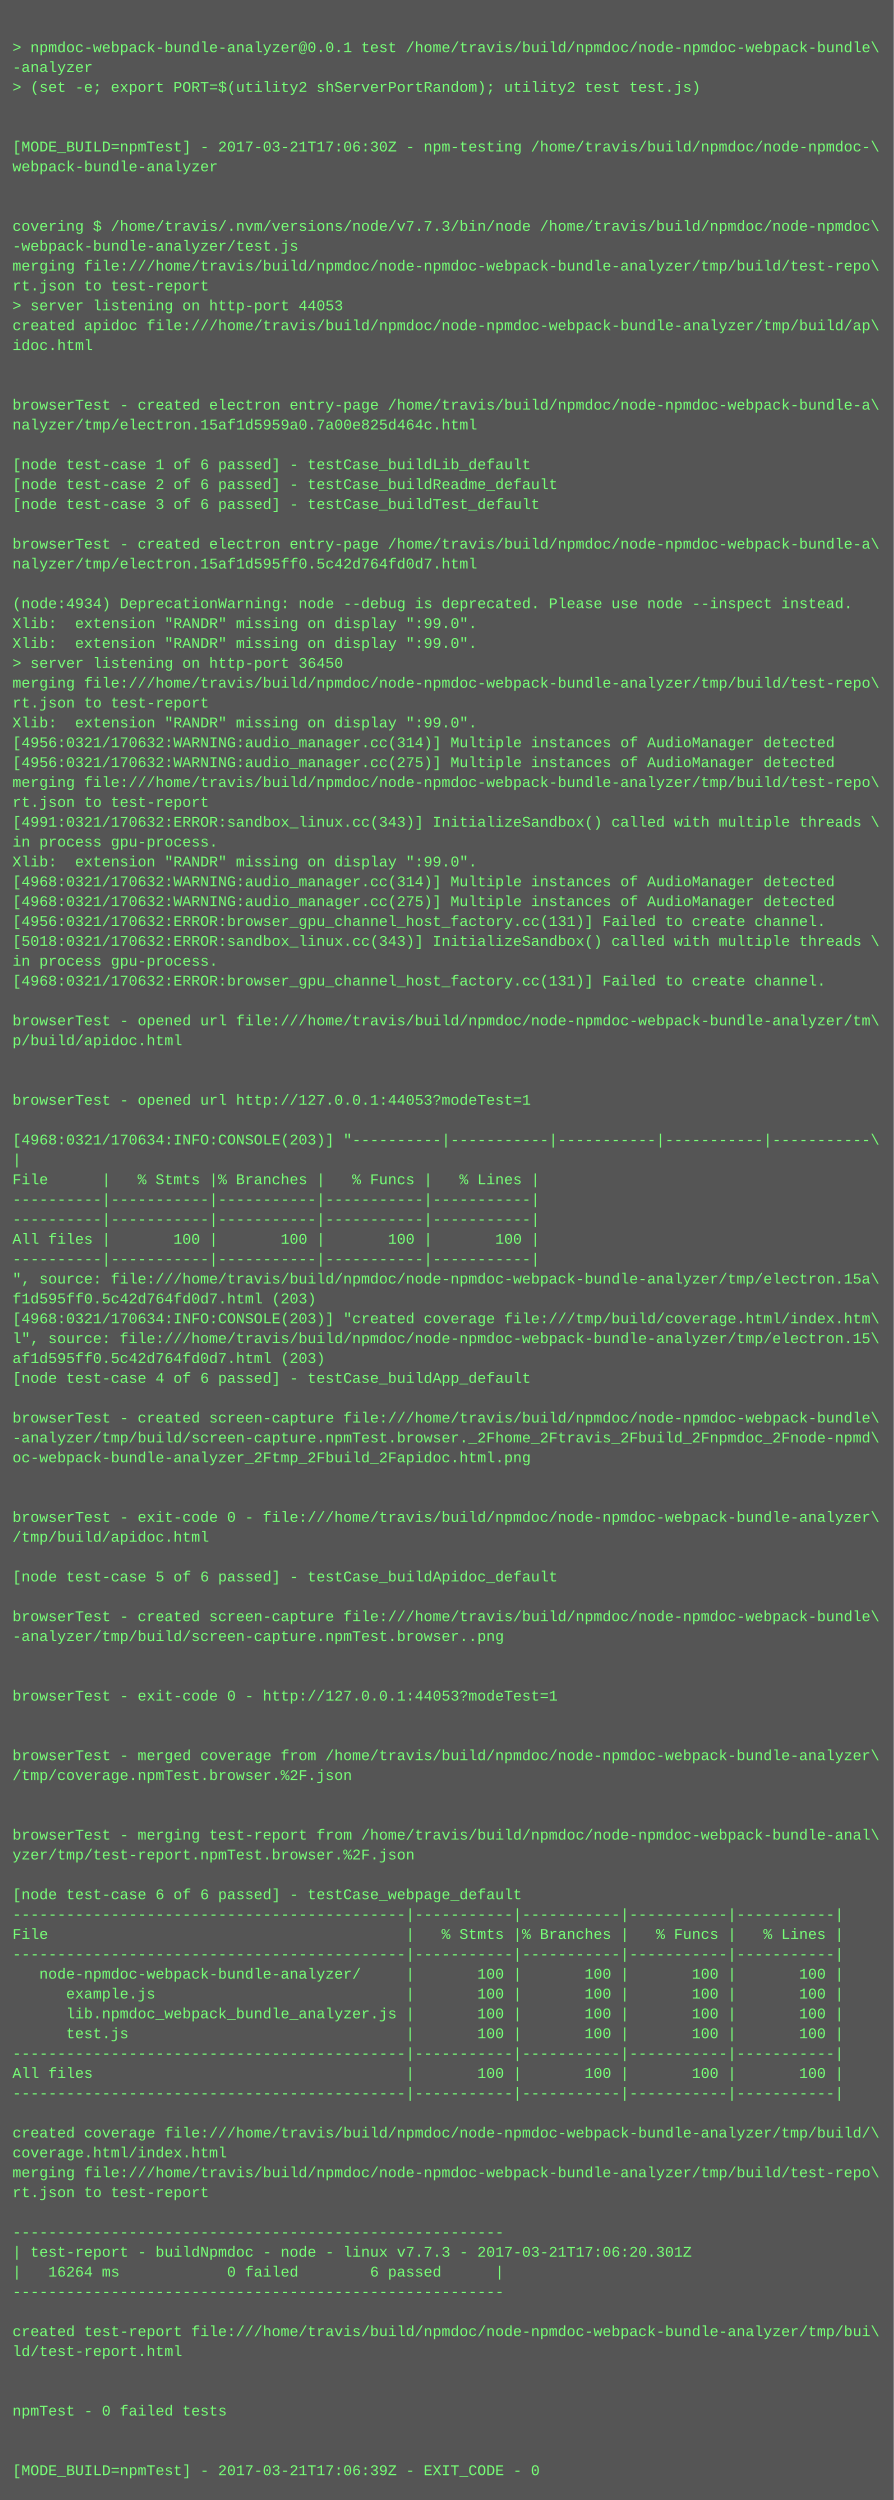
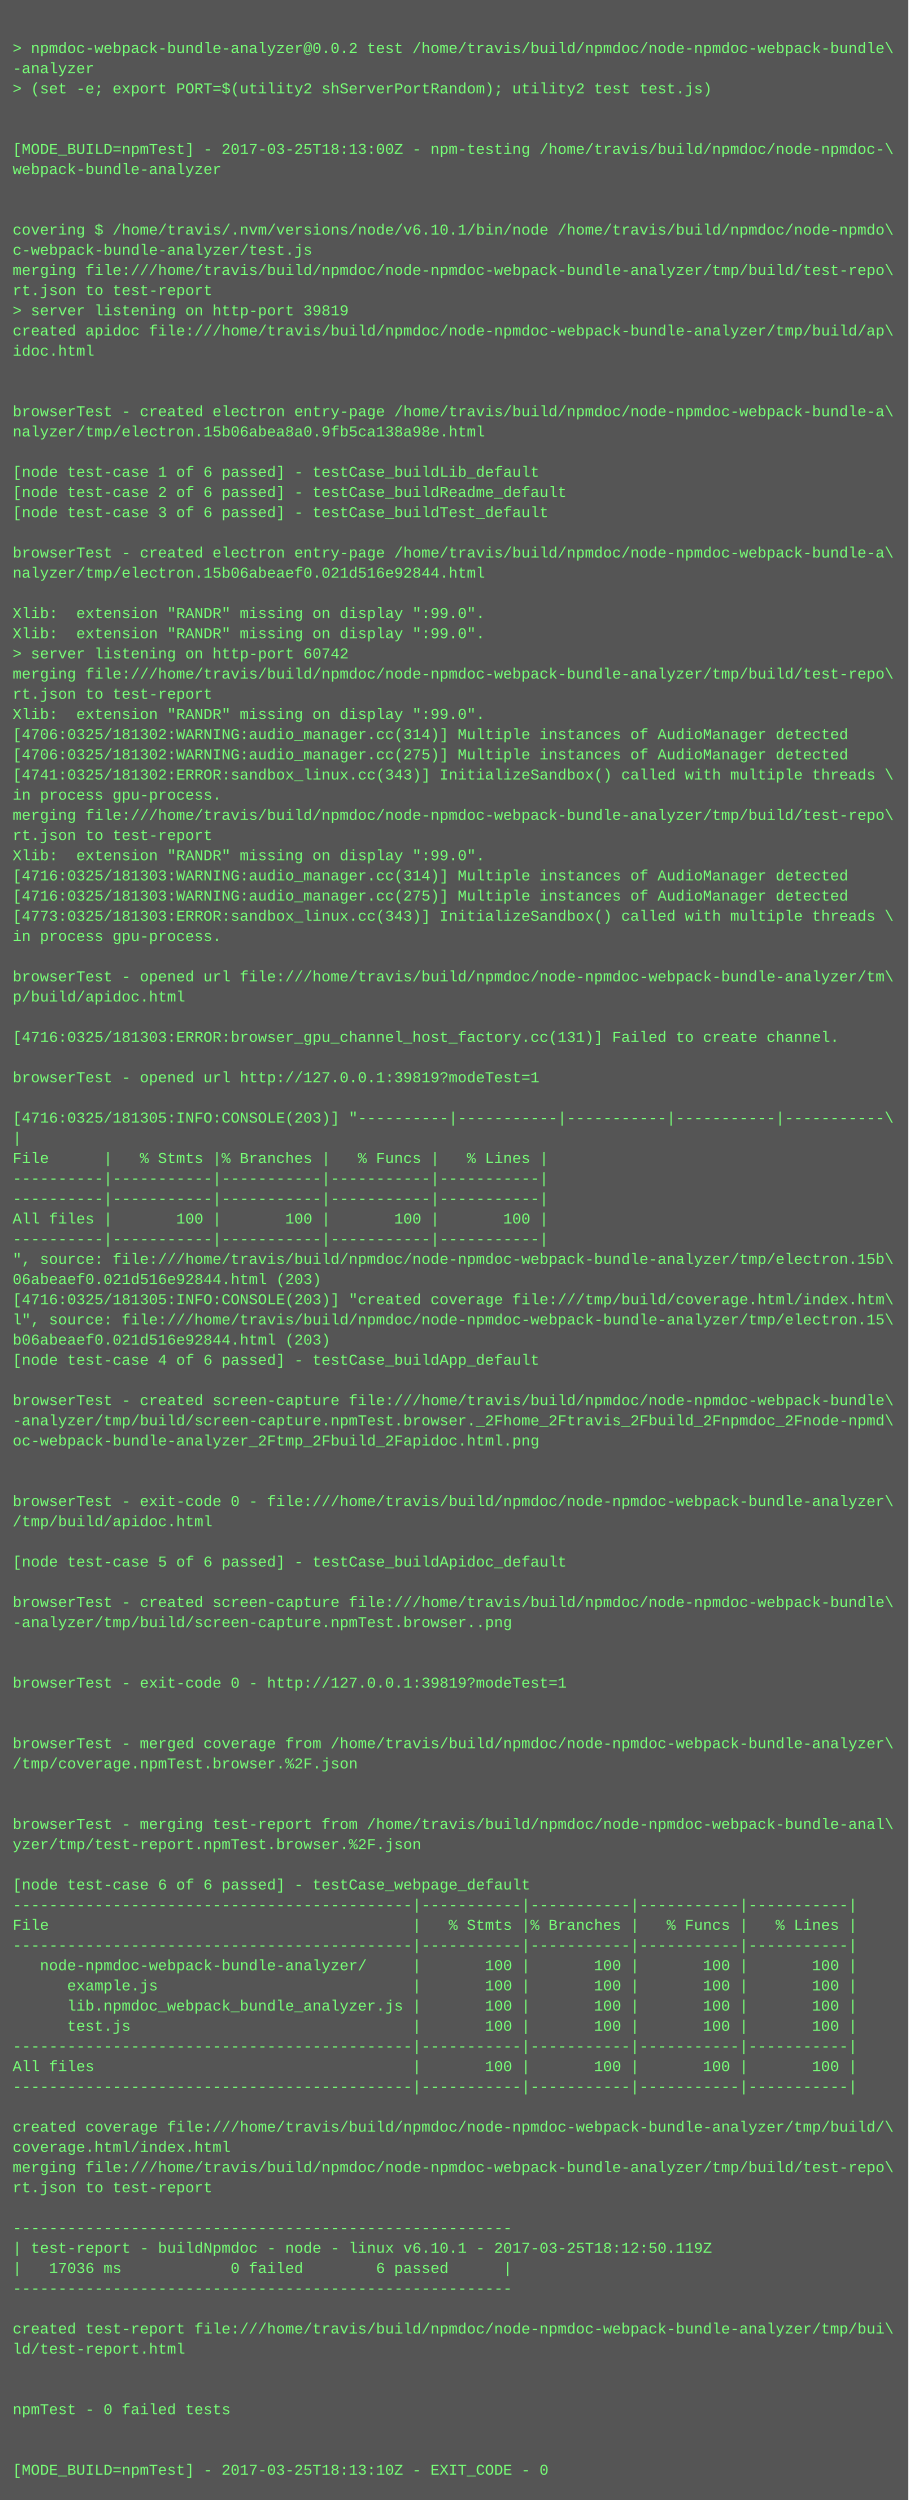
- <svg xmlns="http://www.w3.org/2000/svg" height="2014" width="720">
-   <rect height="2014" fill="#555" width="720" />
+ <svg xmlns="http://www.w3.org/2000/svg" height="1982" width="720">
+   <rect height="1982" fill="#555" width="720" />
  <text fill="#7f7" font-family="Courier New" font-size="12" xml:space="preserve">
    <tspan x="10" y="26" />
-     <tspan x="10" y="42">&gt; npmdoc-webpack-bundle-analyzer@0.0.1 test /home/travis/build/npmdoc/node-npmdoc-webpack-bundle\</tspan>
+     <tspan x="10" y="42">&gt; npmdoc-webpack-bundle-analyzer@0.0.2 test /home/travis/build/npmdoc/node-npmdoc-webpack-bundle\</tspan>
    <tspan x="10" y="58">-analyzer</tspan>
    <tspan x="10" y="74">&gt; (set -e; export PORT=$(utility2 shServerPortRandom); utility2 test test.js)</tspan>
    <tspan x="10" y="90" />
    <tspan x="10" y="106" />
-     <tspan x="10" y="122">[MODE_BUILD=npmTest] - 2017-03-21T17:06:30Z - npm-testing /home/travis/build/npmdoc/node-npmdoc-\</tspan>
+     <tspan x="10" y="122">[MODE_BUILD=npmTest] - 2017-03-25T18:13:00Z - npm-testing /home/travis/build/npmdoc/node-npmdoc-\</tspan>
    <tspan x="10" y="138">webpack-bundle-analyzer</tspan>
    <tspan x="10" y="154" />
    <tspan x="10" y="170" />
-     <tspan x="10" y="186">covering $ /home/travis/.nvm/versions/node/v7.7.3/bin/node /home/travis/build/npmdoc/node-npmdoc\</tspan>
-     <tspan x="10" y="202">-webpack-bundle-analyzer/test.js</tspan>
+     <tspan x="10" y="186">covering $ /home/travis/.nvm/versions/node/v6.10.1/bin/node /home/travis/build/npmdoc/node-npmdo\</tspan>
+     <tspan x="10" y="202">c-webpack-bundle-analyzer/test.js</tspan>
    <tspan x="10" y="218">merging file:///home/travis/build/npmdoc/node-npmdoc-webpack-bundle-analyzer/tmp/build/test-repo\</tspan>
    <tspan x="10" y="234">rt.json to test-report</tspan>
-     <tspan x="10" y="250">&gt; server listening on http-port 44053</tspan>
+     <tspan x="10" y="250">&gt; server listening on http-port 39819</tspan>
    <tspan x="10" y="266">created apidoc file:///home/travis/build/npmdoc/node-npmdoc-webpack-bundle-analyzer/tmp/build/ap\</tspan>
    <tspan x="10" y="282">idoc.html</tspan>
    <tspan x="10" y="298" />
    <tspan x="10" y="314" />
    <tspan x="10" y="330">browserTest - created electron entry-page /home/travis/build/npmdoc/node-npmdoc-webpack-bundle-a\</tspan>
-     <tspan x="10" y="346">nalyzer/tmp/electron.15af1d5959a0.7a00e825d464c.html</tspan>
+     <tspan x="10" y="346">nalyzer/tmp/electron.15b06abea8a0.9fb5ca138a98e.html</tspan>
    <tspan x="10" y="362" />
    <tspan x="10" y="378">[node test-case 1 of 6 passed] - testCase_buildLib_default</tspan>
    <tspan x="10" y="394">[node test-case 2 of 6 passed] - testCase_buildReadme_default</tspan>
    <tspan x="10" y="410">[node test-case 3 of 6 passed] - testCase_buildTest_default</tspan>
    <tspan x="10" y="426" />
    <tspan x="10" y="442">browserTest - created electron entry-page /home/travis/build/npmdoc/node-npmdoc-webpack-bundle-a\</tspan>
-     <tspan x="10" y="458">nalyzer/tmp/electron.15af1d595ff0.5c42d764fd0d7.html</tspan>
+     <tspan x="10" y="458">nalyzer/tmp/electron.15b06abeaef0.021d516e92844.html</tspan>
    <tspan x="10" y="474" />
-     <tspan x="10" y="490">(node:4934) DeprecationWarning: node --debug is deprecated. Please use node --inspect instead.</tspan>
+     <tspan x="10" y="490">Xlib:  extension "RANDR" missing on display ":99.0".</tspan>
    <tspan x="10" y="506">Xlib:  extension "RANDR" missing on display ":99.0".</tspan>
-     <tspan x="10" y="522">Xlib:  extension "RANDR" missing on display ":99.0".</tspan>
-     <tspan x="10" y="538">&gt; server listening on http-port 36450</tspan>
-     <tspan x="10" y="554">merging file:///home/travis/build/npmdoc/node-npmdoc-webpack-bundle-analyzer/tmp/build/test-repo\</tspan>
-     <tspan x="10" y="570">rt.json to test-report</tspan>
-     <tspan x="10" y="586">Xlib:  extension "RANDR" missing on display ":99.0".</tspan>
-     <tspan x="10" y="602">[4956:0321/170632:WARNING:audio_manager.cc(314)] Multiple instances of AudioManager detected</tspan>
-     <tspan x="10" y="618">[4956:0321/170632:WARNING:audio_manager.cc(275)] Multiple instances of AudioManager detected</tspan>
-     <tspan x="10" y="634">merging file:///home/travis/build/npmdoc/node-npmdoc-webpack-bundle-analyzer/tmp/build/test-repo\</tspan>
-     <tspan x="10" y="650">rt.json to test-report</tspan>
-     <tspan x="10" y="666">[4991:0321/170632:ERROR:sandbox_linux.cc(343)] InitializeSandbox() called with multiple threads \</tspan>
-     <tspan x="10" y="682">in process gpu-process. </tspan>
-     <tspan x="10" y="698">Xlib:  extension "RANDR" missing on display ":99.0".</tspan>
-     <tspan x="10" y="714">[4968:0321/170632:WARNING:audio_manager.cc(314)] Multiple instances of AudioManager detected</tspan>
-     <tspan x="10" y="730">[4968:0321/170632:WARNING:audio_manager.cc(275)] Multiple instances of AudioManager detected</tspan>
-     <tspan x="10" y="746">[4956:0321/170632:ERROR:browser_gpu_channel_host_factory.cc(131)] Failed to create channel.</tspan>
-     <tspan x="10" y="762">[5018:0321/170632:ERROR:sandbox_linux.cc(343)] InitializeSandbox() called with multiple threads \</tspan>
-     <tspan x="10" y="778">in process gpu-process. </tspan>
-     <tspan x="10" y="794">[4968:0321/170632:ERROR:browser_gpu_channel_host_factory.cc(131)] Failed to create channel.</tspan>
+     <tspan x="10" y="522">&gt; server listening on http-port 60742</tspan>
+     <tspan x="10" y="538">merging file:///home/travis/build/npmdoc/node-npmdoc-webpack-bundle-analyzer/tmp/build/test-repo\</tspan>
+     <tspan x="10" y="554">rt.json to test-report</tspan>
+     <tspan x="10" y="570">Xlib:  extension "RANDR" missing on display ":99.0".</tspan>
+     <tspan x="10" y="586">[4706:0325/181302:WARNING:audio_manager.cc(314)] Multiple instances of AudioManager detected</tspan>
+     <tspan x="10" y="602">[4706:0325/181302:WARNING:audio_manager.cc(275)] Multiple instances of AudioManager detected</tspan>
+     <tspan x="10" y="618">[4741:0325/181302:ERROR:sandbox_linux.cc(343)] InitializeSandbox() called with multiple threads \</tspan>
+     <tspan x="10" y="634">in process gpu-process. </tspan>
+     <tspan x="10" y="650">merging file:///home/travis/build/npmdoc/node-npmdoc-webpack-bundle-analyzer/tmp/build/test-repo\</tspan>
+     <tspan x="10" y="666">rt.json to test-report</tspan>
+     <tspan x="10" y="682">Xlib:  extension "RANDR" missing on display ":99.0".</tspan>
+     <tspan x="10" y="698">[4716:0325/181303:WARNING:audio_manager.cc(314)] Multiple instances of AudioManager detected</tspan>
+     <tspan x="10" y="714">[4716:0325/181303:WARNING:audio_manager.cc(275)] Multiple instances of AudioManager detected</tspan>
+     <tspan x="10" y="730">[4773:0325/181303:ERROR:sandbox_linux.cc(343)] InitializeSandbox() called with multiple threads \</tspan>
+     <tspan x="10" y="746">in process gpu-process. </tspan>
+     <tspan x="10" y="762" />
+     <tspan x="10" y="778">browserTest - opened url file:///home/travis/build/npmdoc/node-npmdoc-webpack-bundle-analyzer/tm\</tspan>
+     <tspan x="10" y="794">p/build/apidoc.html</tspan>
    <tspan x="10" y="810" />
-     <tspan x="10" y="826">browserTest - opened url file:///home/travis/build/npmdoc/node-npmdoc-webpack-bundle-analyzer/tm\</tspan>
-     <tspan x="10" y="842">p/build/apidoc.html</tspan>
-     <tspan x="10" y="858" />
+     <tspan x="10" y="826">[4716:0325/181303:ERROR:browser_gpu_channel_host_factory.cc(131)] Failed to create channel.</tspan>
+     <tspan x="10" y="842" />
+     <tspan x="10" y="858">browserTest - opened url http://127.0.0.1:39819?modeTest=1</tspan>
    <tspan x="10" y="874" />
-     <tspan x="10" y="890">browserTest - opened url http://127.0.0.1:44053?modeTest=1</tspan>
-     <tspan x="10" y="906" />
-     <tspan x="10" y="922">[4968:0321/170634:INFO:CONSOLE(203)] "----------|-----------|-----------|-----------|-----------\</tspan>
-     <tspan x="10" y="938">|</tspan>
-     <tspan x="10" y="954">File      |   % Stmts |% Branches |   % Funcs |   % Lines |</tspan>
-     <tspan x="10" y="970">----------|-----------|-----------|-----------|-----------|</tspan>
+     <tspan x="10" y="890">[4716:0325/181305:INFO:CONSOLE(203)] "----------|-----------|-----------|-----------|-----------\</tspan>
+     <tspan x="10" y="906">|</tspan>
+     <tspan x="10" y="922">File      |   % Stmts |% Branches |   % Funcs |   % Lines |</tspan>
+     <tspan x="10" y="938">----------|-----------|-----------|-----------|-----------|</tspan>
+     <tspan x="10" y="954">----------|-----------|-----------|-----------|-----------|</tspan>
+     <tspan x="10" y="970">All files |       100 |       100 |       100 |       100 |</tspan>
    <tspan x="10" y="986">----------|-----------|-----------|-----------|-----------|</tspan>
-     <tspan x="10" y="1002">All files |       100 |       100 |       100 |       100 |</tspan>
-     <tspan x="10" y="1018">----------|-----------|-----------|-----------|-----------|</tspan>
-     <tspan x="10" y="1034">", source: file:///home/travis/build/npmdoc/node-npmdoc-webpack-bundle-analyzer/tmp/electron.15a\</tspan>
-     <tspan x="10" y="1050">f1d595ff0.5c42d764fd0d7.html (203)</tspan>
-     <tspan x="10" y="1066">[4968:0321/170634:INFO:CONSOLE(203)] "created coverage file:///tmp/build/coverage.html/index.htm\</tspan>
-     <tspan x="10" y="1082">l", source: file:///home/travis/build/npmdoc/node-npmdoc-webpack-bundle-analyzer/tmp/electron.15\</tspan>
-     <tspan x="10" y="1098">af1d595ff0.5c42d764fd0d7.html (203)</tspan>
-     <tspan x="10" y="1114">[node test-case 4 of 6 passed] - testCase_buildApp_default</tspan>
-     <tspan x="10" y="1130" />
-     <tspan x="10" y="1146">browserTest - created screen-capture file:///home/travis/build/npmdoc/node-npmdoc-webpack-bundle\</tspan>
-     <tspan x="10" y="1162">-analyzer/tmp/build/screen-capture.npmTest.browser._2Fhome_2Ftravis_2Fbuild_2Fnpmdoc_2Fnode-npmd\</tspan>
-     <tspan x="10" y="1178">oc-webpack-bundle-analyzer_2Ftmp_2Fbuild_2Fapidoc.html.png</tspan>
-     <tspan x="10" y="1194" />
-     <tspan x="10" y="1210" />
-     <tspan x="10" y="1226">browserTest - exit-code 0 - file:///home/travis/build/npmdoc/node-npmdoc-webpack-bundle-analyzer\</tspan>
-     <tspan x="10" y="1242">/tmp/build/apidoc.html</tspan>
+     <tspan x="10" y="1002">", source: file:///home/travis/build/npmdoc/node-npmdoc-webpack-bundle-analyzer/tmp/electron.15b\</tspan>
+     <tspan x="10" y="1018">06abeaef0.021d516e92844.html (203)</tspan>
+     <tspan x="10" y="1034">[4716:0325/181305:INFO:CONSOLE(203)] "created coverage file:///tmp/build/coverage.html/index.htm\</tspan>
+     <tspan x="10" y="1050">l", source: file:///home/travis/build/npmdoc/node-npmdoc-webpack-bundle-analyzer/tmp/electron.15\</tspan>
+     <tspan x="10" y="1066">b06abeaef0.021d516e92844.html (203)</tspan>
+     <tspan x="10" y="1082">[node test-case 4 of 6 passed] - testCase_buildApp_default</tspan>
+     <tspan x="10" y="1098" />
+     <tspan x="10" y="1114">browserTest - created screen-capture file:///home/travis/build/npmdoc/node-npmdoc-webpack-bundle\</tspan>
+     <tspan x="10" y="1130">-analyzer/tmp/build/screen-capture.npmTest.browser._2Fhome_2Ftravis_2Fbuild_2Fnpmdoc_2Fnode-npmd\</tspan>
+     <tspan x="10" y="1146">oc-webpack-bundle-analyzer_2Ftmp_2Fbuild_2Fapidoc.html.png</tspan>
+     <tspan x="10" y="1162" />
+     <tspan x="10" y="1178" />
+     <tspan x="10" y="1194">browserTest - exit-code 0 - file:///home/travis/build/npmdoc/node-npmdoc-webpack-bundle-analyzer\</tspan>
+     <tspan x="10" y="1210">/tmp/build/apidoc.html</tspan>
+     <tspan x="10" y="1226" />
+     <tspan x="10" y="1242">[node test-case 5 of 6 passed] - testCase_buildApidoc_default</tspan>
    <tspan x="10" y="1258" />
-     <tspan x="10" y="1274">[node test-case 5 of 6 passed] - testCase_buildApidoc_default</tspan>
-     <tspan x="10" y="1290" />
-     <tspan x="10" y="1306">browserTest - created screen-capture file:///home/travis/build/npmdoc/node-npmdoc-webpack-bundle\</tspan>
-     <tspan x="10" y="1322">-analyzer/tmp/build/screen-capture.npmTest.browser..png</tspan>
-     <tspan x="10" y="1338" />
+     <tspan x="10" y="1274">browserTest - created screen-capture file:///home/travis/build/npmdoc/node-npmdoc-webpack-bundle\</tspan>
+     <tspan x="10" y="1290">-analyzer/tmp/build/screen-capture.npmTest.browser..png</tspan>
+     <tspan x="10" y="1306" />
+     <tspan x="10" y="1322" />
+     <tspan x="10" y="1338">browserTest - exit-code 0 - http://127.0.0.1:39819?modeTest=1</tspan>
    <tspan x="10" y="1354" />
-     <tspan x="10" y="1370">browserTest - exit-code 0 - http://127.0.0.1:44053?modeTest=1</tspan>
-     <tspan x="10" y="1386" />
-     <tspan x="10" y="1402" />
-     <tspan x="10" y="1418">browserTest - merged coverage from /home/travis/build/npmdoc/node-npmdoc-webpack-bundle-analyzer\</tspan>
-     <tspan x="10" y="1434">/tmp/coverage.npmTest.browser.%2F.json</tspan>
-     <tspan x="10" y="1450" />
-     <tspan x="10" y="1466" />
-     <tspan x="10" y="1482">browserTest - merging test-report from /home/travis/build/npmdoc/node-npmdoc-webpack-bundle-anal\</tspan>
-     <tspan x="10" y="1498">yzer/tmp/test-report.npmTest.browser.%2F.json</tspan>
-     <tspan x="10" y="1514" />
-     <tspan x="10" y="1530">[node test-case 6 of 6 passed] - testCase_webpage_default</tspan>
+     <tspan x="10" y="1370" />
+     <tspan x="10" y="1386">browserTest - merged coverage from /home/travis/build/npmdoc/node-npmdoc-webpack-bundle-analyzer\</tspan>
+     <tspan x="10" y="1402">/tmp/coverage.npmTest.browser.%2F.json</tspan>
+     <tspan x="10" y="1418" />
+     <tspan x="10" y="1434" />
+     <tspan x="10" y="1450">browserTest - merging test-report from /home/travis/build/npmdoc/node-npmdoc-webpack-bundle-anal\</tspan>
+     <tspan x="10" y="1466">yzer/tmp/test-report.npmTest.browser.%2F.json</tspan>
+     <tspan x="10" y="1482" />
+     <tspan x="10" y="1498">[node test-case 6 of 6 passed] - testCase_webpage_default</tspan>
+     <tspan x="10" y="1514">--------------------------------------------|-----------|-----------|-----------|-----------|</tspan>
+     <tspan x="10" y="1530">File                                        |   % Stmts |% Branches |   % Funcs |   % Lines |</tspan>
    <tspan x="10" y="1546">--------------------------------------------|-----------|-----------|-----------|-----------|</tspan>
-     <tspan x="10" y="1562">File                                        |   % Stmts |% Branches |   % Funcs |   % Lines |</tspan>
-     <tspan x="10" y="1578">--------------------------------------------|-----------|-----------|-----------|-----------|</tspan>
-     <tspan x="10" y="1594">   node-npmdoc-webpack-bundle-analyzer/     |       100 |       100 |       100 |       100 |</tspan>
-     <tspan x="10" y="1610">      example.js                            |       100 |       100 |       100 |       100 |</tspan>
-     <tspan x="10" y="1626">      lib.npmdoc_webpack_bundle_analyzer.js |       100 |       100 |       100 |       100 |</tspan>
-     <tspan x="10" y="1642">      test.js                               |       100 |       100 |       100 |       100 |</tspan>
+     <tspan x="10" y="1562">   node-npmdoc-webpack-bundle-analyzer/     |       100 |       100 |       100 |       100 |</tspan>
+     <tspan x="10" y="1578">      example.js                            |       100 |       100 |       100 |       100 |</tspan>
+     <tspan x="10" y="1594">      lib.npmdoc_webpack_bundle_analyzer.js |       100 |       100 |       100 |       100 |</tspan>
+     <tspan x="10" y="1610">      test.js                               |       100 |       100 |       100 |       100 |</tspan>
+     <tspan x="10" y="1626">--------------------------------------------|-----------|-----------|-----------|-----------|</tspan>
+     <tspan x="10" y="1642">All files                                   |       100 |       100 |       100 |       100 |</tspan>
    <tspan x="10" y="1658">--------------------------------------------|-----------|-----------|-----------|-----------|</tspan>
-     <tspan x="10" y="1674">All files                                   |       100 |       100 |       100 |       100 |</tspan>
-     <tspan x="10" y="1690">--------------------------------------------|-----------|-----------|-----------|-----------|</tspan>
-     <tspan x="10" y="1706" />
-     <tspan x="10" y="1722">created coverage file:///home/travis/build/npmdoc/node-npmdoc-webpack-bundle-analyzer/tmp/build/\</tspan>
-     <tspan x="10" y="1738">coverage.html/index.html</tspan>
-     <tspan x="10" y="1754">merging file:///home/travis/build/npmdoc/node-npmdoc-webpack-bundle-analyzer/tmp/build/test-repo\</tspan>
-     <tspan x="10" y="1770">rt.json to test-report</tspan>
-     <tspan x="10" y="1786" />
-     <tspan x="10" y="1802">-------------------------------------------------------</tspan>
-     <tspan x="10" y="1818">| test-report - buildNpmdoc - node - linux v7.7.3 - 2017-03-21T17:06:20.301Z</tspan>
-     <tspan x="10" y="1834">|   16264 ms            0 failed        6 passed      |</tspan>
-     <tspan x="10" y="1850">-------------------------------------------------------</tspan>
-     <tspan x="10" y="1866" />
-     <tspan x="10" y="1882">created test-report file:///home/travis/build/npmdoc/node-npmdoc-webpack-bundle-analyzer/tmp/bui\</tspan>
-     <tspan x="10" y="1898">ld/test-report.html</tspan>
-     <tspan x="10" y="1914" />
+     <tspan x="10" y="1674" />
+     <tspan x="10" y="1690">created coverage file:///home/travis/build/npmdoc/node-npmdoc-webpack-bundle-analyzer/tmp/build/\</tspan>
+     <tspan x="10" y="1706">coverage.html/index.html</tspan>
+     <tspan x="10" y="1722">merging file:///home/travis/build/npmdoc/node-npmdoc-webpack-bundle-analyzer/tmp/build/test-repo\</tspan>
+     <tspan x="10" y="1738">rt.json to test-report</tspan>
+     <tspan x="10" y="1754" />
+     <tspan x="10" y="1770">-------------------------------------------------------</tspan>
+     <tspan x="10" y="1786">| test-report - buildNpmdoc - node - linux v6.10.1 - 2017-03-25T18:12:50.119Z</tspan>
+     <tspan x="10" y="1802">|   17036 ms            0 failed        6 passed      |</tspan>
+     <tspan x="10" y="1818">-------------------------------------------------------</tspan>
+     <tspan x="10" y="1834" />
+     <tspan x="10" y="1850">created test-report file:///home/travis/build/npmdoc/node-npmdoc-webpack-bundle-analyzer/tmp/bui\</tspan>
+     <tspan x="10" y="1866">ld/test-report.html</tspan>
+     <tspan x="10" y="1882" />
+     <tspan x="10" y="1898" />
+     <tspan x="10" y="1914">npmTest - 0 failed tests</tspan>
    <tspan x="10" y="1930" />
-     <tspan x="10" y="1946">npmTest - 0 failed tests</tspan>
-     <tspan x="10" y="1962" />
-     <tspan x="10" y="1978" />
-     <tspan x="10" y="1994">[MODE_BUILD=npmTest] - 2017-03-21T17:06:39Z - EXIT_CODE - 0</tspan>
+     <tspan x="10" y="1946" />
+     <tspan x="10" y="1962">[MODE_BUILD=npmTest] - 2017-03-25T18:13:10Z - EXIT_CODE - 0</tspan>
  </text>
</svg>
